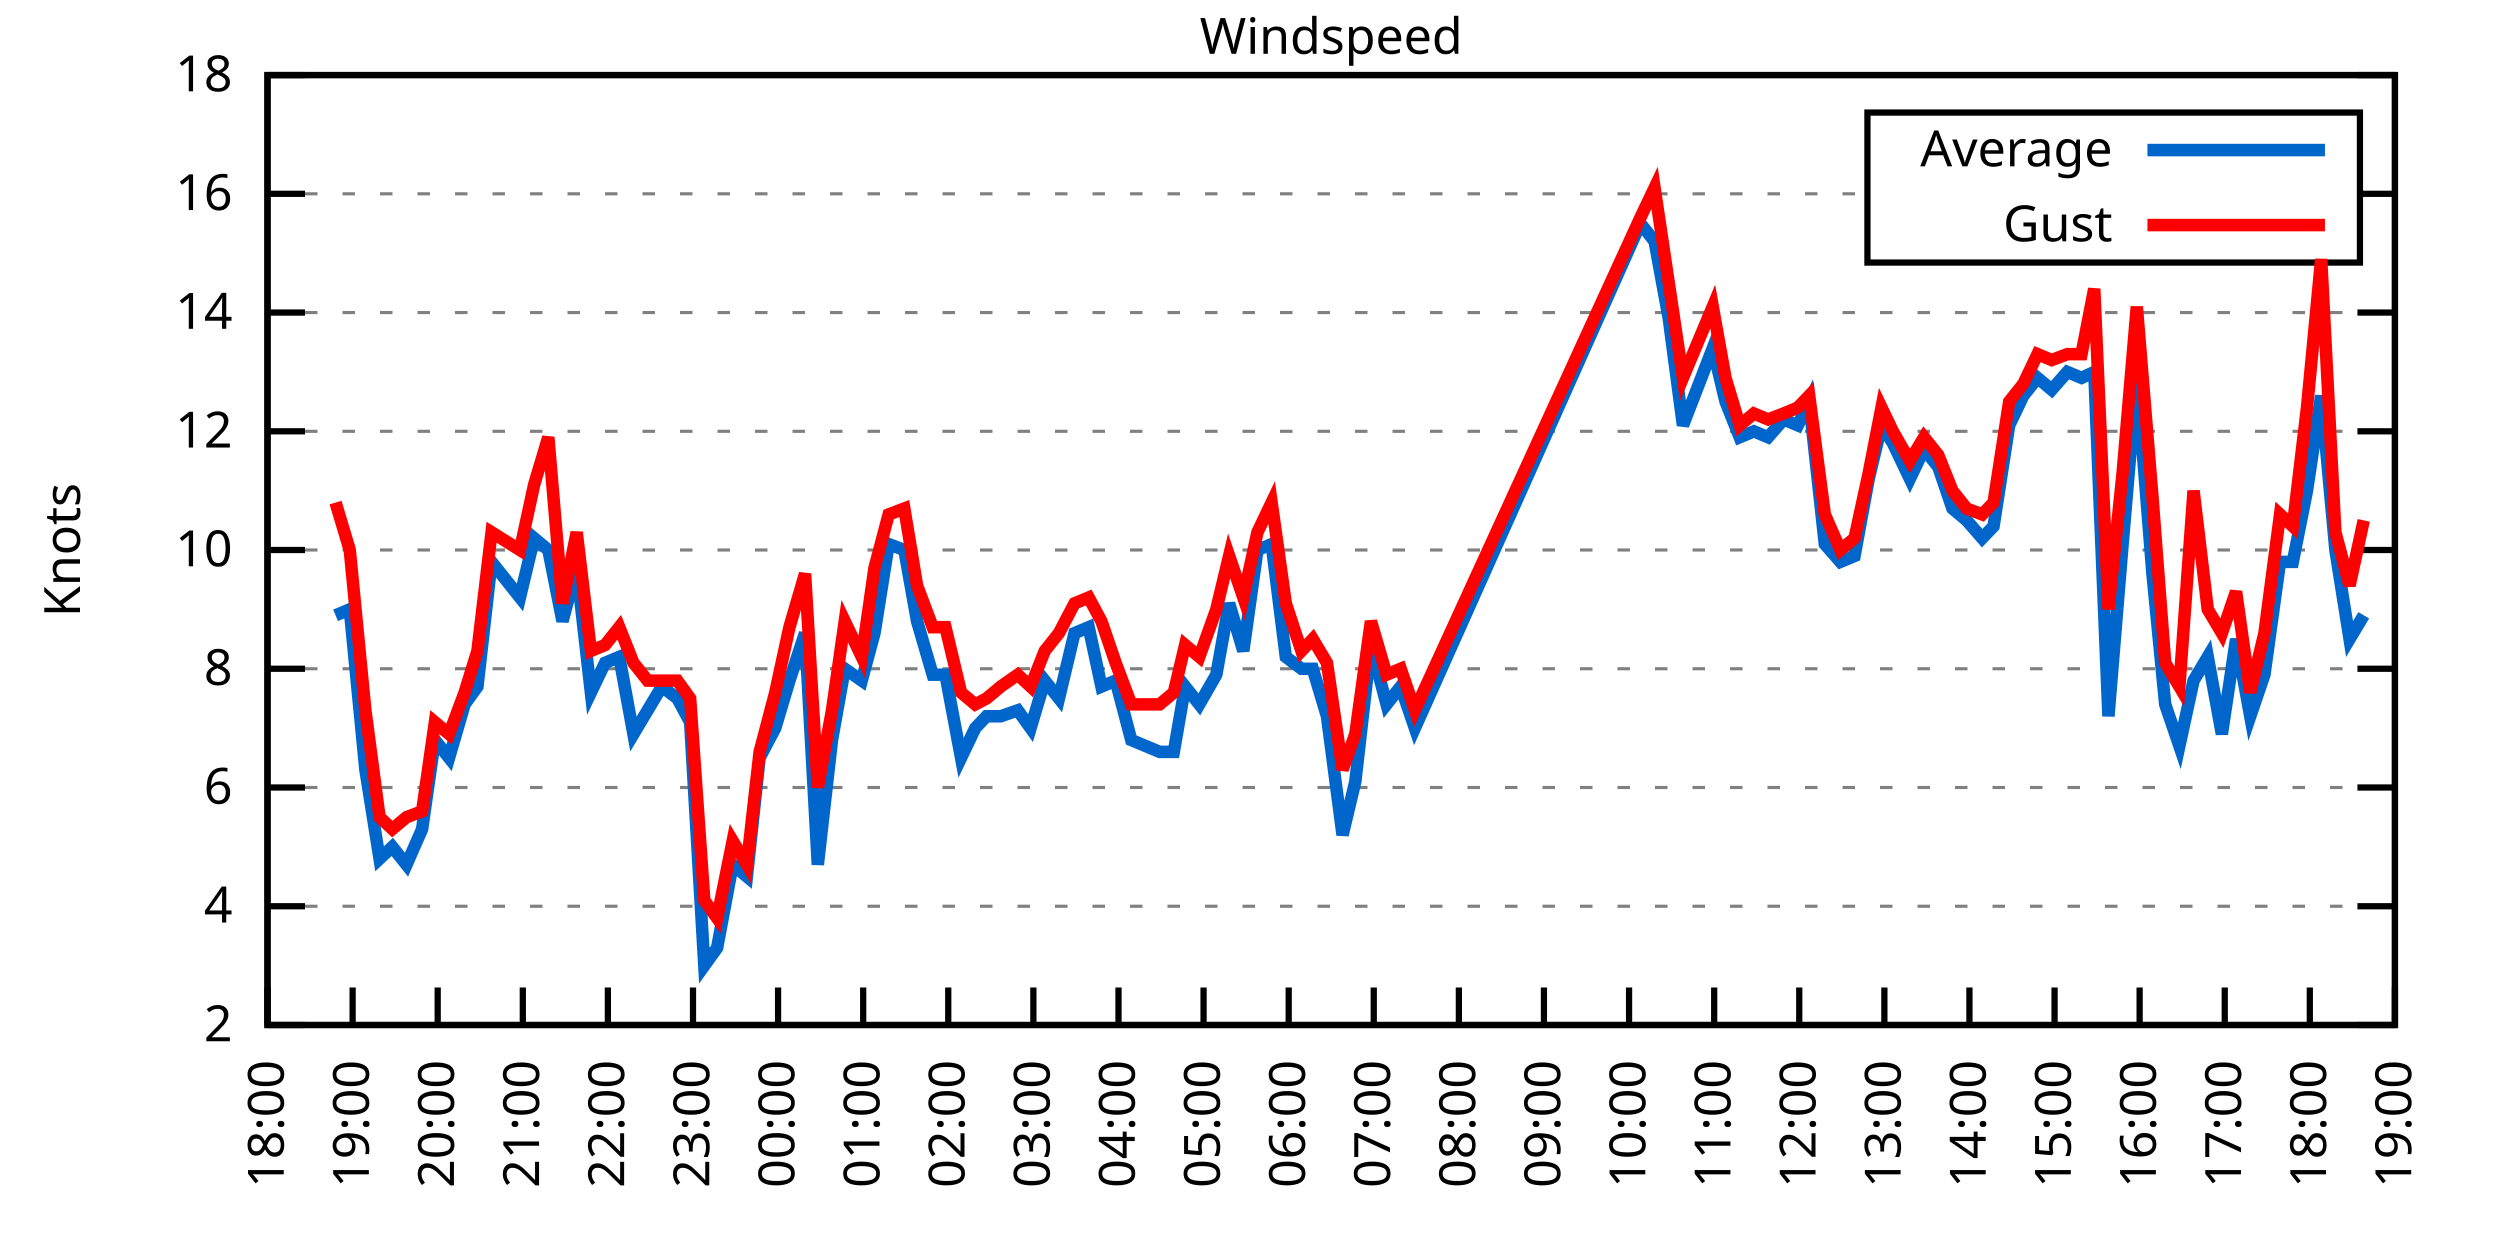
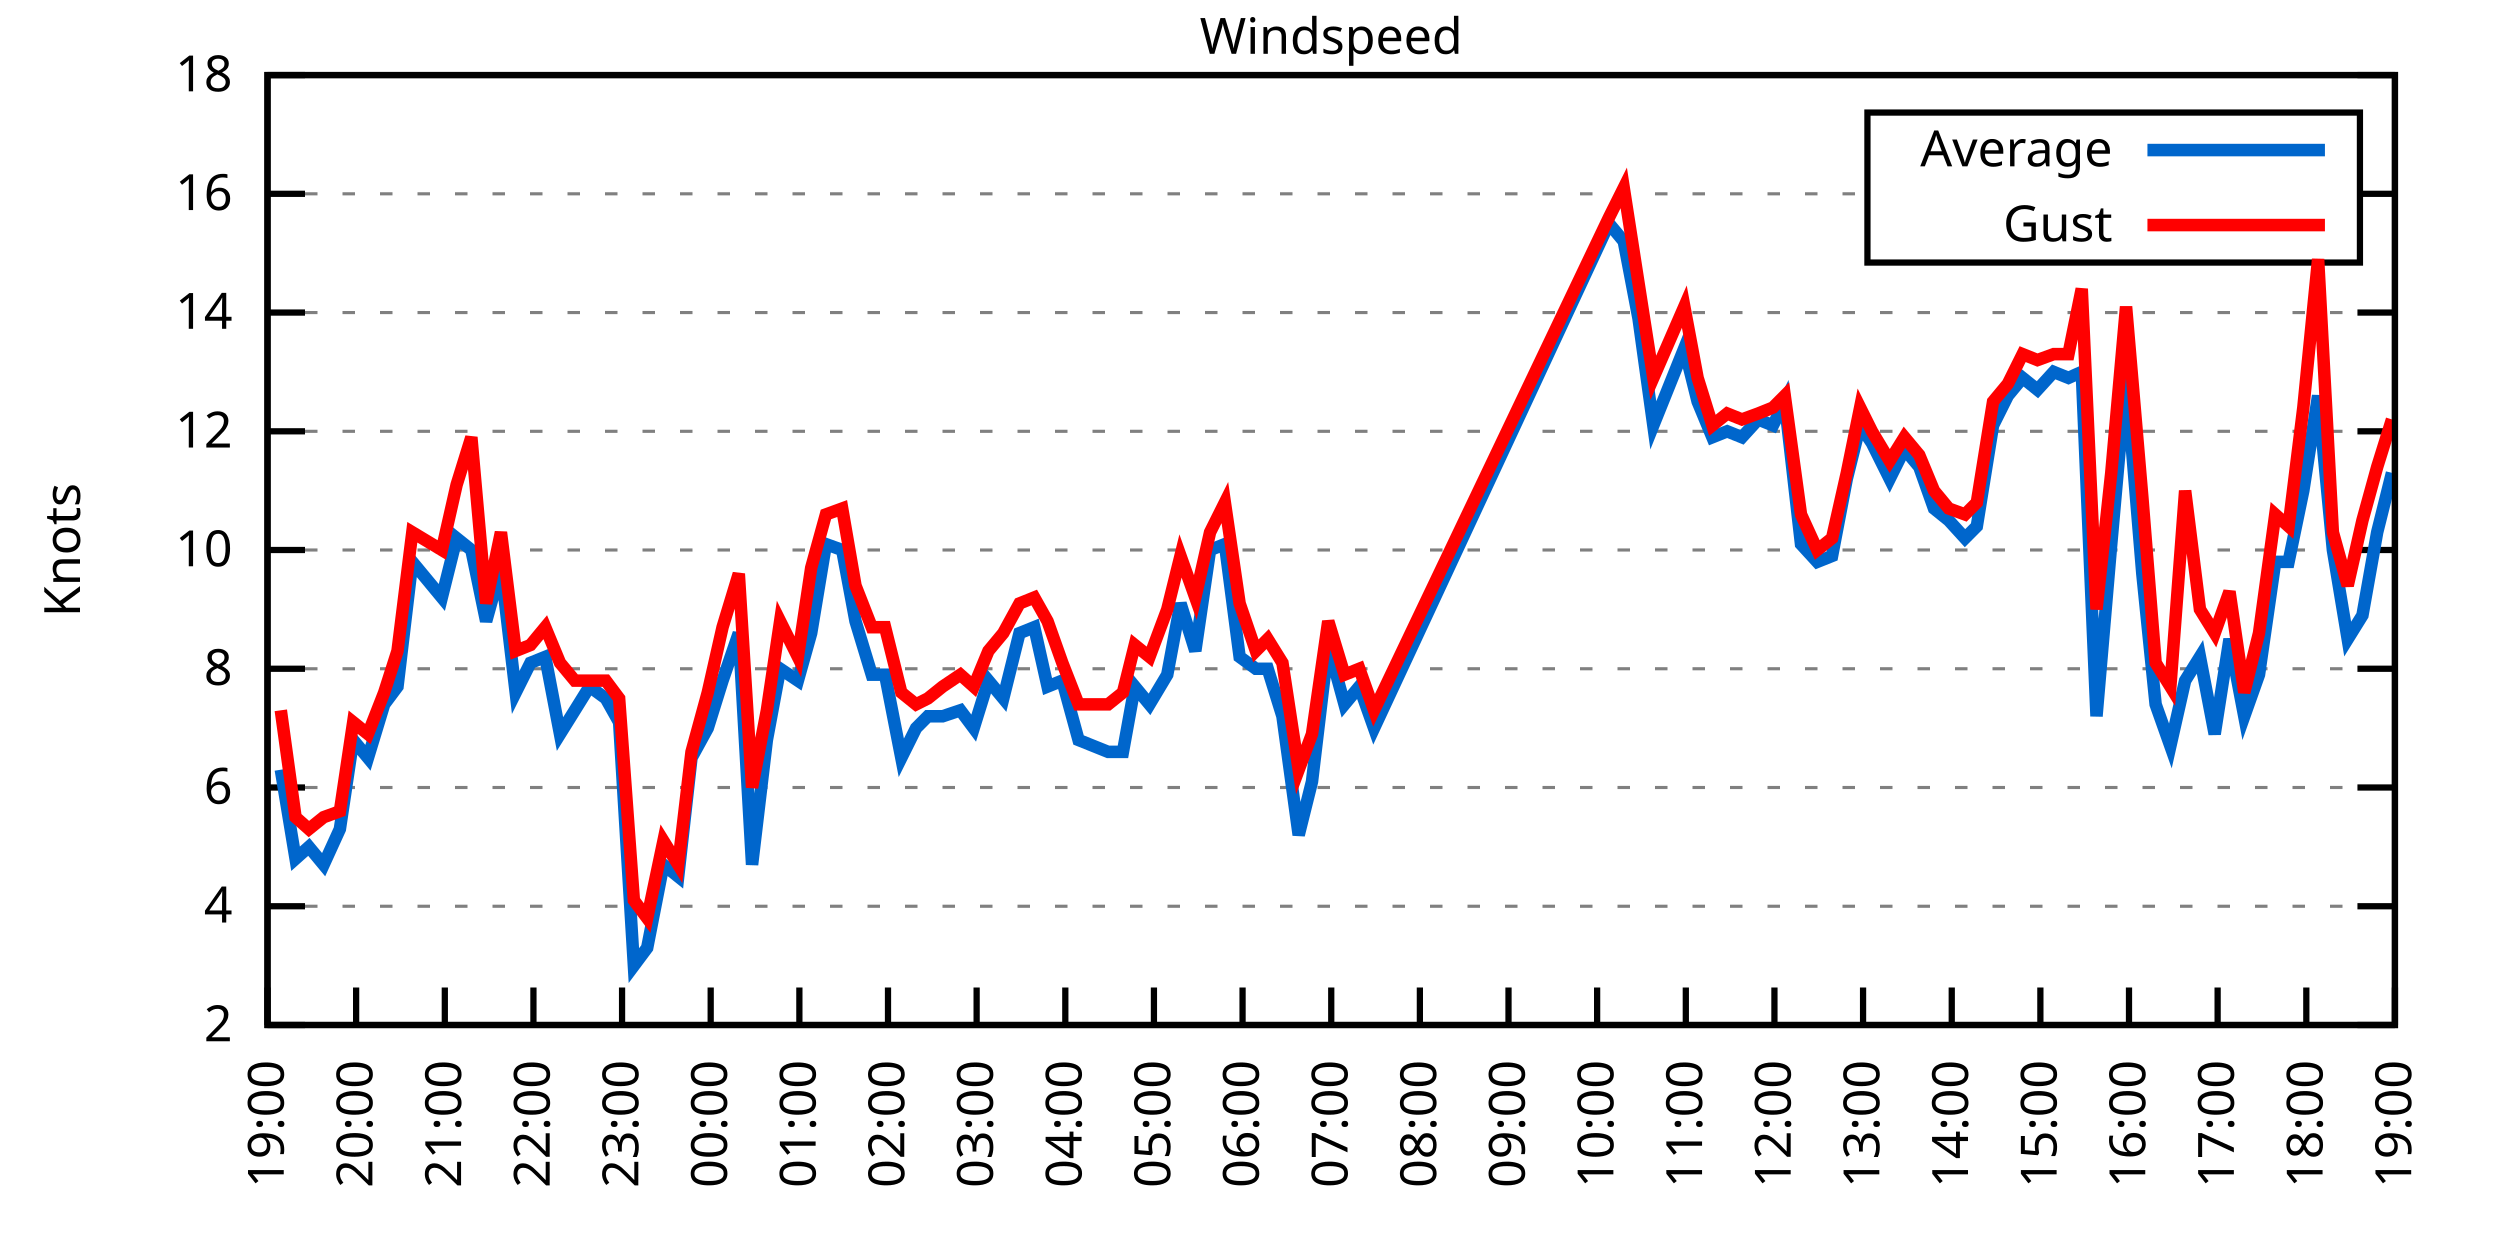
<svg xmlns="http://www.w3.org/2000/svg" xmlns:xlink="http://www.w3.org/1999/xlink" width="400" height="200" viewBox="0 0 400 200">
  <g id="gnuplot_canvas">
    <rect x="0" y="0" width="400" height="200" fill="none" />
    <defs>
      <circle id="gpDot" r="0.5" stroke-width="0.5" stroke="currentColor" />
      <path id="gpPt0" stroke-width="0.333" stroke="currentColor" d="M-1,0 h2 M0,-1 v2" />
      <path id="gpPt1" stroke-width="0.333" stroke="currentColor" d="M-1,-1 L1,1 M1,-1 L-1,1" />
      <path id="gpPt2" stroke-width="0.333" stroke="currentColor" d="M-1,0 L1,0 M0,-1 L0,1 M-1,-1 L1,1 M-1,1 L1,-1" />
      <rect id="gpPt3" stroke-width="0.333" stroke="currentColor" x="-1" y="-1" width="2" height="2" />
      <rect id="gpPt4" stroke-width="0.333" stroke="currentColor" fill="currentColor" x="-1" y="-1" width="2" height="2" />
      <circle id="gpPt5" stroke-width="0.333" stroke="currentColor" cx="0" cy="0" r="1" />
      <use xlink:href="#gpPt5" id="gpPt6" fill="currentColor" stroke="none" />
      <path id="gpPt7" stroke-width="0.333" stroke="currentColor" d="M0,-1.33 L-1.33,0.67 L1.33,0.67 z" />
      <use xlink:href="#gpPt7" id="gpPt8" fill="currentColor" stroke="none" />
      <use xlink:href="#gpPt7" id="gpPt9" stroke="currentColor" transform="rotate(180)" />
      <use xlink:href="#gpPt9" id="gpPt10" fill="currentColor" stroke="none" />
      <use xlink:href="#gpPt3" id="gpPt11" stroke="currentColor" transform="rotate(45)" />
      <use xlink:href="#gpPt11" id="gpPt12" fill="currentColor" stroke="none" />
      <path id="gpPt13" stroke-width="0.333" stroke="currentColor" d="M0,1.330 L1.265,0.411 L0.782,-1.067 L-0.782,-1.076 L-1.265,0.411 z" />
      <use xlink:href="#gpPt13" id="gpPt14" fill="currentColor" stroke="none" />
      <filter id="textbox" filterUnits="objectBoundingBox" x="0" y="0" height="1" width="1">
        <feFlood flood-color="white" flood-opacity="1" result="bgnd" />
        <feComposite in="SourceGraphic" in2="bgnd" operator="atop" />
      </filter>
      <filter id="greybox" filterUnits="objectBoundingBox" x="0" y="0" height="1" width="1">
        <feFlood flood-color="lightgrey" flood-opacity="1" result="grey" />
        <feComposite in="SourceGraphic" in2="grey" operator="atop" />
      </filter>
    </defs>
    <g fill="none" color="white" stroke="currentColor" stroke-width="1.00" stroke-linecap="butt" stroke-linejoin="miter">
</g>
    <g fill="none" color="black" stroke="currentColor" stroke-width="1.00" stroke-linecap="butt" stroke-linejoin="miter">
      <g stroke="none" shape-rendering="crispEdges">
        <polygon fill="rgb(255, 255, 255)" points="42.80,164.00 383.18,164.00 383.18,12.02 42.80,12.02 " />
      </g>
    </g>
    <g fill="none" color="black" stroke="currentColor" stroke-width="1.00" stroke-linecap="butt" stroke-linejoin="miter">
</g>
    <g fill="none" color="black" stroke="black" stroke-width="0.50" stroke-linecap="butt" stroke-linejoin="miter">
</g>
    <g fill="none" color="gray" stroke="currentColor" stroke-width="0.50" stroke-linecap="butt" stroke-linejoin="miter">
      <path stroke="gray" stroke-dasharray="2,4" class="gridline" d="M42.80,164.00 L383.19,164.00  " />
    </g>
    <g fill="none" color="gray" stroke="gray" stroke-width="1.00" stroke-linecap="butt" stroke-linejoin="miter">
</g>
    <g fill="none" color="black" stroke="currentColor" stroke-width="1.00" stroke-linecap="butt" stroke-linejoin="miter">
      <path stroke="black" d="M42.80,164.00 L48.80,164.00 M383.19,164.00 L377.19,164.00  " />
      <g transform="translate(37.20,166.60)" stroke="none" fill="black" font-family="Sans" font-size="8.00" text-anchor="end">
        <text>
          <tspan font-family="Sans"> 2</tspan>
        </text>
      </g>
    </g>
    <g fill="none" color="black" stroke="currentColor" stroke-width="1.00" stroke-linecap="butt" stroke-linejoin="miter">
</g>
    <g fill="none" color="black" stroke="black" stroke-width="0.50" stroke-linecap="butt" stroke-linejoin="miter">
</g>
    <g fill="none" color="gray" stroke="currentColor" stroke-width="0.50" stroke-linecap="butt" stroke-linejoin="miter">
      <path stroke="gray" stroke-dasharray="2,4" class="gridline" d="M42.80,145.00 L383.19,145.00  " />
    </g>
    <g fill="none" color="gray" stroke="gray" stroke-width="1.00" stroke-linecap="butt" stroke-linejoin="miter">
</g>
    <g fill="none" color="black" stroke="currentColor" stroke-width="1.00" stroke-linecap="butt" stroke-linejoin="miter">
      <path stroke="black" d="M42.80,145.00 L48.80,145.00 M383.19,145.00 L377.19,145.00  " />
      <g transform="translate(37.20,147.60)" stroke="none" fill="black" font-family="Sans" font-size="8.00" text-anchor="end">
        <text>
          <tspan font-family="Sans"> 4</tspan>
        </text>
      </g>
    </g>
    <g fill="none" color="black" stroke="currentColor" stroke-width="1.00" stroke-linecap="butt" stroke-linejoin="miter">
</g>
    <g fill="none" color="black" stroke="black" stroke-width="0.50" stroke-linecap="butt" stroke-linejoin="miter">
</g>
    <g fill="none" color="gray" stroke="currentColor" stroke-width="0.50" stroke-linecap="butt" stroke-linejoin="miter">
      <path stroke="gray" stroke-dasharray="2,4" class="gridline" d="M42.80,126.00 L383.19,126.00  " />
    </g>
    <g fill="none" color="gray" stroke="gray" stroke-width="1.00" stroke-linecap="butt" stroke-linejoin="miter">
</g>
    <g fill="none" color="black" stroke="currentColor" stroke-width="1.00" stroke-linecap="butt" stroke-linejoin="miter">
      <path stroke="black" d="M42.80,126.00 L48.80,126.00 M383.19,126.00 L377.19,126.00  " />
      <g transform="translate(37.20,128.60)" stroke="none" fill="black" font-family="Sans" font-size="8.00" text-anchor="end">
        <text>
          <tspan font-family="Sans"> 6</tspan>
        </text>
      </g>
    </g>
    <g fill="none" color="black" stroke="currentColor" stroke-width="1.00" stroke-linecap="butt" stroke-linejoin="miter">
</g>
    <g fill="none" color="black" stroke="black" stroke-width="0.50" stroke-linecap="butt" stroke-linejoin="miter">
</g>
    <g fill="none" color="gray" stroke="currentColor" stroke-width="0.50" stroke-linecap="butt" stroke-linejoin="miter">
      <path stroke="gray" stroke-dasharray="2,4" class="gridline" d="M42.80,107.00 L383.19,107.00  " />
    </g>
    <g fill="none" color="gray" stroke="gray" stroke-width="1.00" stroke-linecap="butt" stroke-linejoin="miter">
</g>
    <g fill="none" color="black" stroke="currentColor" stroke-width="1.00" stroke-linecap="butt" stroke-linejoin="miter">
      <path stroke="black" d="M42.80,107.00 L48.80,107.00 M383.19,107.00 L377.19,107.00  " />
      <g transform="translate(37.20,109.60)" stroke="none" fill="black" font-family="Sans" font-size="8.00" text-anchor="end">
        <text>
          <tspan font-family="Sans"> 8</tspan>
        </text>
      </g>
    </g>
    <g fill="none" color="black" stroke="currentColor" stroke-width="1.00" stroke-linecap="butt" stroke-linejoin="miter">
</g>
    <g fill="none" color="black" stroke="black" stroke-width="0.50" stroke-linecap="butt" stroke-linejoin="miter">
</g>
    <g fill="none" color="gray" stroke="currentColor" stroke-width="0.50" stroke-linecap="butt" stroke-linejoin="miter">
      <path stroke="gray" stroke-dasharray="2,4" class="gridline" d="M42.80,88.00 L383.19,88.00  " />
    </g>
    <g fill="none" color="gray" stroke="gray" stroke-width="1.00" stroke-linecap="butt" stroke-linejoin="miter">
</g>
    <g fill="none" color="black" stroke="currentColor" stroke-width="1.00" stroke-linecap="butt" stroke-linejoin="miter">
      <path stroke="black" d="M42.80,88.00 L48.80,88.00 M383.19,88.00 L377.19,88.00  " />
      <g transform="translate(37.20,90.60)" stroke="none" fill="black" font-family="Sans" font-size="8.00" text-anchor="end">
        <text>
          <tspan font-family="Sans"> 10</tspan>
        </text>
      </g>
    </g>
    <g fill="none" color="black" stroke="currentColor" stroke-width="1.00" stroke-linecap="butt" stroke-linejoin="miter">
</g>
    <g fill="none" color="black" stroke="black" stroke-width="0.50" stroke-linecap="butt" stroke-linejoin="miter">
</g>
    <g fill="none" color="gray" stroke="currentColor" stroke-width="0.50" stroke-linecap="butt" stroke-linejoin="miter">
      <path stroke="gray" stroke-dasharray="2,4" class="gridline" d="M42.80,69.01 L383.19,69.01  " />
    </g>
    <g fill="none" color="gray" stroke="gray" stroke-width="1.00" stroke-linecap="butt" stroke-linejoin="miter">
</g>
    <g fill="none" color="black" stroke="currentColor" stroke-width="1.00" stroke-linecap="butt" stroke-linejoin="miter">
      <path stroke="black" d="M42.80,69.01 L48.80,69.01 M383.19,69.01 L377.19,69.01  " />
      <g transform="translate(37.20,71.61)" stroke="none" fill="black" font-family="Sans" font-size="8.00" text-anchor="end">
        <text>
          <tspan font-family="Sans"> 12</tspan>
        </text>
      </g>
    </g>
    <g fill="none" color="black" stroke="currentColor" stroke-width="1.00" stroke-linecap="butt" stroke-linejoin="miter">
</g>
    <g fill="none" color="black" stroke="black" stroke-width="0.50" stroke-linecap="butt" stroke-linejoin="miter">
</g>
    <g fill="none" color="gray" stroke="currentColor" stroke-width="0.50" stroke-linecap="butt" stroke-linejoin="miter">
      <path stroke="gray" stroke-dasharray="2,4" class="gridline" d="M42.80,50.01 L383.19,50.01  " />
    </g>
    <g fill="none" color="gray" stroke="gray" stroke-width="1.00" stroke-linecap="butt" stroke-linejoin="miter">
</g>
    <g fill="none" color="black" stroke="currentColor" stroke-width="1.00" stroke-linecap="butt" stroke-linejoin="miter">
      <path stroke="black" d="M42.80,50.01 L48.80,50.01 M383.19,50.01 L377.19,50.01  " />
      <g transform="translate(37.20,52.61)" stroke="none" fill="black" font-family="Sans" font-size="8.00" text-anchor="end">
        <text>
          <tspan font-family="Sans"> 14</tspan>
        </text>
      </g>
    </g>
    <g fill="none" color="black" stroke="currentColor" stroke-width="1.00" stroke-linecap="butt" stroke-linejoin="miter">
</g>
    <g fill="none" color="black" stroke="black" stroke-width="0.50" stroke-linecap="butt" stroke-linejoin="miter">
</g>
    <g fill="none" color="gray" stroke="currentColor" stroke-width="0.50" stroke-linecap="butt" stroke-linejoin="miter">
      <path stroke="gray" stroke-dasharray="2,4" class="gridline" d="M42.80,31.01 L298.79,31.01 M377.59,31.01 L383.19,31.01  " />
    </g>
    <g fill="none" color="gray" stroke="gray" stroke-width="1.00" stroke-linecap="butt" stroke-linejoin="miter">
</g>
    <g fill="none" color="black" stroke="currentColor" stroke-width="1.00" stroke-linecap="butt" stroke-linejoin="miter">
      <path stroke="black" d="M42.80,31.01 L48.80,31.01 M383.19,31.01 L377.19,31.01  " />
      <g transform="translate(37.20,33.61)" stroke="none" fill="black" font-family="Sans" font-size="8.00" text-anchor="end">
        <text>
          <tspan font-family="Sans"> 16</tspan>
        </text>
      </g>
    </g>
    <g fill="none" color="black" stroke="currentColor" stroke-width="1.00" stroke-linecap="butt" stroke-linejoin="miter">
</g>
    <g fill="none" color="black" stroke="black" stroke-width="0.50" stroke-linecap="butt" stroke-linejoin="miter">
</g>
    <g fill="none" color="gray" stroke="currentColor" stroke-width="0.50" stroke-linecap="butt" stroke-linejoin="miter">
      <path stroke="gray" stroke-dasharray="2,4" class="gridline" d="M42.80,12.01 L383.19,12.01  " />
    </g>
    <g fill="none" color="gray" stroke="gray" stroke-width="1.00" stroke-linecap="butt" stroke-linejoin="miter">
</g>
    <g fill="none" color="black" stroke="currentColor" stroke-width="1.00" stroke-linecap="butt" stroke-linejoin="miter">
      <path stroke="black" d="M42.80,12.01 L48.80,12.01 M383.19,12.01 L377.19,12.01  " />
      <g transform="translate(37.20,14.61)" stroke="none" fill="black" font-family="Sans" font-size="8.00" text-anchor="end">
        <text>
          <tspan font-family="Sans"> 18</tspan>
        </text>
      </g>
    </g>
    <g fill="none" color="black" stroke="currentColor" stroke-width="1.00" stroke-linecap="butt" stroke-linejoin="miter">
      <path stroke="black" d="M42.80,164.00 L42.80,158.00  " />
      <g transform="translate(45.40,169.60) rotate(270.00)" stroke="none" fill="black" font-family="Sans" font-size="8.00" text-anchor="end">
        <text>
-           <tspan font-family="Sans">18:00</tspan>
-         </text>
-       </g>
-     </g>
-     <g fill="none" color="black" stroke="currentColor" stroke-width="1.00" stroke-linecap="butt" stroke-linejoin="miter">
-       <path stroke="black" d="M56.42,164.00 L56.42,158.00  " />
-       <g transform="translate(59.02,169.60) rotate(270.00)" stroke="none" fill="black" font-family="Sans" font-size="8.00" text-anchor="end">
-         <text>
          <tspan font-family="Sans">19:00</tspan>
        </text>
      </g>
    </g>
    <g fill="none" color="black" stroke="currentColor" stroke-width="1.00" stroke-linecap="butt" stroke-linejoin="miter">
-       <path stroke="black" d="M70.03,164.00 L70.03,158.00  " />
-       <g transform="translate(72.63,169.60) rotate(270.00)" stroke="none" fill="black" font-family="Sans" font-size="8.00" text-anchor="end">
+       <path stroke="black" d="M56.98,164.00 L56.98,158.00  " />
+       <g transform="translate(59.58,169.60) rotate(270.00)" stroke="none" fill="black" font-family="Sans" font-size="8.00" text-anchor="end">
        <text>
          <tspan font-family="Sans">20:00</tspan>
        </text>
      </g>
    </g>
    <g fill="none" color="black" stroke="currentColor" stroke-width="1.00" stroke-linecap="butt" stroke-linejoin="miter">
-       <path stroke="black" d="M83.65,164.00 L83.65,158.00  " />
-       <g transform="translate(86.25,169.60) rotate(270.00)" stroke="none" fill="black" font-family="Sans" font-size="8.00" text-anchor="end">
+       <path stroke="black" d="M71.17,164.00 L71.17,158.00  " />
+       <g transform="translate(73.77,169.60) rotate(270.00)" stroke="none" fill="black" font-family="Sans" font-size="8.00" text-anchor="end">
        <text>
          <tspan font-family="Sans">21:00</tspan>
        </text>
      </g>
    </g>
    <g fill="none" color="black" stroke="currentColor" stroke-width="1.00" stroke-linecap="butt" stroke-linejoin="miter">
-       <path stroke="black" d="M97.26,164.00 L97.26,158.00  " />
-       <g transform="translate(99.86,169.60) rotate(270.00)" stroke="none" fill="black" font-family="Sans" font-size="8.00" text-anchor="end">
+       <path stroke="black" d="M85.35,164.00 L85.35,158.00  " />
+       <g transform="translate(87.95,169.60) rotate(270.00)" stroke="none" fill="black" font-family="Sans" font-size="8.00" text-anchor="end">
        <text>
          <tspan font-family="Sans">22:00</tspan>
        </text>
      </g>
    </g>
    <g fill="none" color="black" stroke="currentColor" stroke-width="1.00" stroke-linecap="butt" stroke-linejoin="miter">
-       <path stroke="black" d="M110.88,164.00 L110.88,158.00  " />
-       <g transform="translate(113.48,169.60) rotate(270.00)" stroke="none" fill="black" font-family="Sans" font-size="8.00" text-anchor="end">
+       <path stroke="black" d="M99.53,164.00 L99.53,158.00  " />
+       <g transform="translate(102.13,169.60) rotate(270.00)" stroke="none" fill="black" font-family="Sans" font-size="8.00" text-anchor="end">
        <text>
          <tspan font-family="Sans">23:00</tspan>
        </text>
      </g>
    </g>
    <g fill="none" color="black" stroke="currentColor" stroke-width="1.00" stroke-linecap="butt" stroke-linejoin="miter">
-       <path stroke="black" d="M124.49,164.00 L124.49,158.00  " />
-       <g transform="translate(127.09,169.60) rotate(270.00)" stroke="none" fill="black" font-family="Sans" font-size="8.00" text-anchor="end">
+       <path stroke="black" d="M113.71,164.00 L113.71,158.00  " />
+       <g transform="translate(116.31,169.60) rotate(270.00)" stroke="none" fill="black" font-family="Sans" font-size="8.00" text-anchor="end">
        <text>
          <tspan font-family="Sans">00:00</tspan>
        </text>
      </g>
    </g>
    <g fill="none" color="black" stroke="currentColor" stroke-width="1.00" stroke-linecap="butt" stroke-linejoin="miter">
-       <path stroke="black" d="M138.11,164.00 L138.11,158.00  " />
-       <g transform="translate(140.71,169.60) rotate(270.00)" stroke="none" fill="black" font-family="Sans" font-size="8.00" text-anchor="end">
+       <path stroke="black" d="M127.90,164.00 L127.90,158.00  " />
+       <g transform="translate(130.50,169.60) rotate(270.00)" stroke="none" fill="black" font-family="Sans" font-size="8.00" text-anchor="end">
        <text>
          <tspan font-family="Sans">01:00</tspan>
        </text>
      </g>
    </g>
    <g fill="none" color="black" stroke="currentColor" stroke-width="1.00" stroke-linecap="butt" stroke-linejoin="miter">
-       <path stroke="black" d="M151.72,164.00 L151.72,158.00  " />
-       <g transform="translate(154.32,169.60) rotate(270.00)" stroke="none" fill="black" font-family="Sans" font-size="8.00" text-anchor="end">
+       <path stroke="black" d="M142.08,164.00 L142.08,158.00  " />
+       <g transform="translate(144.68,169.60) rotate(270.00)" stroke="none" fill="black" font-family="Sans" font-size="8.00" text-anchor="end">
        <text>
          <tspan font-family="Sans">02:00</tspan>
        </text>
      </g>
    </g>
    <g fill="none" color="black" stroke="currentColor" stroke-width="1.00" stroke-linecap="butt" stroke-linejoin="miter">
-       <path stroke="black" d="M165.34,164.00 L165.34,158.00  " />
-       <g transform="translate(167.94,169.60) rotate(270.00)" stroke="none" fill="black" font-family="Sans" font-size="8.00" text-anchor="end">
+       <path stroke="black" d="M156.26,164.00 L156.26,158.00  " />
+       <g transform="translate(158.86,169.60) rotate(270.00)" stroke="none" fill="black" font-family="Sans" font-size="8.00" text-anchor="end">
        <text>
          <tspan font-family="Sans">03:00</tspan>
        </text>
      </g>
    </g>
    <g fill="none" color="black" stroke="currentColor" stroke-width="1.00" stroke-linecap="butt" stroke-linejoin="miter">
-       <path stroke="black" d="M178.96,164.00 L178.96,158.00  " />
-       <g transform="translate(181.56,169.60) rotate(270.00)" stroke="none" fill="black" font-family="Sans" font-size="8.00" text-anchor="end">
+       <path stroke="black" d="M170.45,164.00 L170.45,158.00  " />
+       <g transform="translate(173.05,169.60) rotate(270.00)" stroke="none" fill="black" font-family="Sans" font-size="8.00" text-anchor="end">
        <text>
          <tspan font-family="Sans">04:00</tspan>
        </text>
      </g>
    </g>
    <g fill="none" color="black" stroke="currentColor" stroke-width="1.00" stroke-linecap="butt" stroke-linejoin="miter">
-       <path stroke="black" d="M192.57,164.00 L192.57,158.00  " />
-       <g transform="translate(195.17,169.60) rotate(270.00)" stroke="none" fill="black" font-family="Sans" font-size="8.00" text-anchor="end">
+       <path stroke="black" d="M184.63,164.00 L184.63,158.00  " />
+       <g transform="translate(187.23,169.60) rotate(270.00)" stroke="none" fill="black" font-family="Sans" font-size="8.00" text-anchor="end">
        <text>
          <tspan font-family="Sans">05:00</tspan>
        </text>
      </g>
    </g>
    <g fill="none" color="black" stroke="currentColor" stroke-width="1.00" stroke-linecap="butt" stroke-linejoin="miter">
-       <path stroke="black" d="M206.19,164.00 L206.19,158.00  " />
-       <g transform="translate(208.79,169.60) rotate(270.00)" stroke="none" fill="black" font-family="Sans" font-size="8.00" text-anchor="end">
+       <path stroke="black" d="M198.81,164.00 L198.81,158.00  " />
+       <g transform="translate(201.41,169.60) rotate(270.00)" stroke="none" fill="black" font-family="Sans" font-size="8.00" text-anchor="end">
        <text>
          <tspan font-family="Sans">06:00</tspan>
        </text>
      </g>
    </g>
    <g fill="none" color="black" stroke="currentColor" stroke-width="1.00" stroke-linecap="butt" stroke-linejoin="miter">
-       <path stroke="black" d="M219.80,164.00 L219.80,158.00  " />
-       <g transform="translate(222.40,169.60) rotate(270.00)" stroke="none" fill="black" font-family="Sans" font-size="8.00" text-anchor="end">
+       <path stroke="black" d="M213.00,164.00 L213.00,158.00  " />
+       <g transform="translate(215.60,169.60) rotate(270.00)" stroke="none" fill="black" font-family="Sans" font-size="8.00" text-anchor="end">
        <text>
          <tspan font-family="Sans">07:00</tspan>
        </text>
      </g>
    </g>
    <g fill="none" color="black" stroke="currentColor" stroke-width="1.00" stroke-linecap="butt" stroke-linejoin="miter">
-       <path stroke="black" d="M233.42,164.00 L233.42,158.00  " />
-       <g transform="translate(236.02,169.60) rotate(270.00)" stroke="none" fill="black" font-family="Sans" font-size="8.00" text-anchor="end">
+       <path stroke="black" d="M227.18,164.00 L227.18,158.00  " />
+       <g transform="translate(229.78,169.60) rotate(270.00)" stroke="none" fill="black" font-family="Sans" font-size="8.00" text-anchor="end">
        <text>
          <tspan font-family="Sans">08:00</tspan>
        </text>
      </g>
    </g>
    <g fill="none" color="black" stroke="currentColor" stroke-width="1.00" stroke-linecap="butt" stroke-linejoin="miter">
-       <path stroke="black" d="M247.03,164.00 L247.03,158.00  " />
-       <g transform="translate(249.63,169.60) rotate(270.00)" stroke="none" fill="black" font-family="Sans" font-size="8.00" text-anchor="end">
+       <path stroke="black" d="M241.36,164.00 L241.36,158.00  " />
+       <g transform="translate(243.96,169.60) rotate(270.00)" stroke="none" fill="black" font-family="Sans" font-size="8.00" text-anchor="end">
        <text>
          <tspan font-family="Sans">09:00</tspan>
        </text>
      </g>
    </g>
    <g fill="none" color="black" stroke="currentColor" stroke-width="1.00" stroke-linecap="butt" stroke-linejoin="miter">
-       <path stroke="black" d="M260.65,164.00 L260.65,158.00  " />
-       <g transform="translate(263.25,169.60) rotate(270.00)" stroke="none" fill="black" font-family="Sans" font-size="8.00" text-anchor="end">
+       <path stroke="black" d="M255.54,164.00 L255.54,158.00  " />
+       <g transform="translate(258.14,169.60) rotate(270.00)" stroke="none" fill="black" font-family="Sans" font-size="8.00" text-anchor="end">
        <text>
          <tspan font-family="Sans">10:00</tspan>
        </text>
      </g>
    </g>
    <g fill="none" color="black" stroke="currentColor" stroke-width="1.00" stroke-linecap="butt" stroke-linejoin="miter">
-       <path stroke="black" d="M274.27,164.00 L274.27,158.00  " />
-       <g transform="translate(276.87,169.60) rotate(270.00)" stroke="none" fill="black" font-family="Sans" font-size="8.00" text-anchor="end">
+       <path stroke="black" d="M269.73,164.00 L269.73,158.00  " />
+       <g transform="translate(272.33,169.60) rotate(270.00)" stroke="none" fill="black" font-family="Sans" font-size="8.00" text-anchor="end">
        <text>
          <tspan font-family="Sans">11:00</tspan>
        </text>
      </g>
    </g>
    <g fill="none" color="black" stroke="currentColor" stroke-width="1.00" stroke-linecap="butt" stroke-linejoin="miter">
-       <path stroke="black" d="M287.88,164.00 L287.88,158.00  " />
-       <g transform="translate(290.48,169.60) rotate(270.00)" stroke="none" fill="black" font-family="Sans" font-size="8.00" text-anchor="end">
+       <path stroke="black" d="M283.91,164.00 L283.91,158.00  " />
+       <g transform="translate(286.51,169.60) rotate(270.00)" stroke="none" fill="black" font-family="Sans" font-size="8.00" text-anchor="end">
        <text>
          <tspan font-family="Sans">12:00</tspan>
        </text>
      </g>
    </g>
    <g fill="none" color="black" stroke="currentColor" stroke-width="1.00" stroke-linecap="butt" stroke-linejoin="miter">
-       <path stroke="black" d="M301.50,164.00 L301.50,158.00  " />
-       <g transform="translate(304.10,169.60) rotate(270.00)" stroke="none" fill="black" font-family="Sans" font-size="8.00" text-anchor="end">
+       <path stroke="black" d="M298.09,164.00 L298.09,158.00  " />
+       <g transform="translate(300.69,169.60) rotate(270.00)" stroke="none" fill="black" font-family="Sans" font-size="8.00" text-anchor="end">
        <text>
          <tspan font-family="Sans">13:00</tspan>
        </text>
      </g>
    </g>
    <g fill="none" color="black" stroke="currentColor" stroke-width="1.00" stroke-linecap="butt" stroke-linejoin="miter">
-       <path stroke="black" d="M315.11,164.00 L315.11,158.00  " />
-       <g transform="translate(317.71,169.60) rotate(270.00)" stroke="none" fill="black" font-family="Sans" font-size="8.00" text-anchor="end">
+       <path stroke="black" d="M312.28,164.00 L312.28,158.00  " />
+       <g transform="translate(314.88,169.60) rotate(270.00)" stroke="none" fill="black" font-family="Sans" font-size="8.00" text-anchor="end">
        <text>
          <tspan font-family="Sans">14:00</tspan>
        </text>
      </g>
    </g>
    <g fill="none" color="black" stroke="currentColor" stroke-width="1.00" stroke-linecap="butt" stroke-linejoin="miter">
-       <path stroke="black" d="M328.73,164.00 L328.73,158.00  " />
-       <g transform="translate(331.33,169.60) rotate(270.00)" stroke="none" fill="black" font-family="Sans" font-size="8.00" text-anchor="end">
+       <path stroke="black" d="M326.46,164.00 L326.46,158.00  " />
+       <g transform="translate(329.06,169.60) rotate(270.00)" stroke="none" fill="black" font-family="Sans" font-size="8.00" text-anchor="end">
        <text>
          <tspan font-family="Sans">15:00</tspan>
        </text>
      </g>
    </g>
    <g fill="none" color="black" stroke="currentColor" stroke-width="1.00" stroke-linecap="butt" stroke-linejoin="miter">
-       <path stroke="black" d="M342.34,164.00 L342.34,158.00  " />
-       <g transform="translate(344.94,169.60) rotate(270.00)" stroke="none" fill="black" font-family="Sans" font-size="8.00" text-anchor="end">
+       <path stroke="black" d="M340.64,164.00 L340.64,158.00  " />
+       <g transform="translate(343.24,169.60) rotate(270.00)" stroke="none" fill="black" font-family="Sans" font-size="8.00" text-anchor="end">
        <text>
          <tspan font-family="Sans">16:00</tspan>
        </text>
      </g>
    </g>
    <g fill="none" color="black" stroke="currentColor" stroke-width="1.00" stroke-linecap="butt" stroke-linejoin="miter">
-       <path stroke="black" d="M355.96,164.00 L355.96,158.00  " />
-       <g transform="translate(358.56,169.60) rotate(270.00)" stroke="none" fill="black" font-family="Sans" font-size="8.00" text-anchor="end">
+       <path stroke="black" d="M354.82,164.00 L354.82,158.00  " />
+       <g transform="translate(357.42,169.60) rotate(270.00)" stroke="none" fill="black" font-family="Sans" font-size="8.00" text-anchor="end">
        <text>
          <tspan font-family="Sans">17:00</tspan>
        </text>
      </g>
    </g>
    <g fill="none" color="black" stroke="currentColor" stroke-width="1.00" stroke-linecap="butt" stroke-linejoin="miter">
-       <path stroke="black" d="M369.57,164.00 L369.57,158.00  " />
-       <g transform="translate(372.17,169.60) rotate(270.00)" stroke="none" fill="black" font-family="Sans" font-size="8.00" text-anchor="end">
+       <path stroke="black" d="M369.01,164.00 L369.01,158.00  " />
+       <g transform="translate(371.61,169.60) rotate(270.00)" stroke="none" fill="black" font-family="Sans" font-size="8.00" text-anchor="end">
        <text>
          <tspan font-family="Sans">18:00</tspan>
        </text>
      </g>
    </g>
    <g fill="none" color="black" stroke="currentColor" stroke-width="1.00" stroke-linecap="butt" stroke-linejoin="miter">
      <path stroke="black" d="M383.19,164.00 L383.19,158.00  " />
      <g transform="translate(385.79,169.60) rotate(270.00)" stroke="none" fill="black" font-family="Sans" font-size="8.00" text-anchor="end">
        <text>
          <tspan font-family="Sans">19:00</tspan>
        </text>
      </g>
    </g>
    <g fill="none" color="black" stroke="currentColor" stroke-width="1.00" stroke-linecap="butt" stroke-linejoin="miter">
</g>
    <g fill="none" color="black" stroke="currentColor" stroke-width="1.00" stroke-linecap="butt" stroke-linejoin="miter">
      <path stroke="black" d="M42.80,12.01 L42.80,164.00 L383.19,164.00 L383.19,12.01 L42.80,12.01 Z  " />
    </g>
    <g fill="none" color="black" stroke="currentColor" stroke-width="1.00" stroke-linecap="butt" stroke-linejoin="miter">
</g>
    <g fill="none" color="black" stroke="currentColor" stroke-width="1.00" stroke-linecap="butt" stroke-linejoin="miter">
      <path stroke="black" d="M298.79,42.01 L298.79,18.01 L377.59,18.01 L377.59,42.01 L298.79,42.01 Z  " />
    </g>
    <g id="Windspeed_plot_1">
      <g fill="none" color="white" stroke="black" stroke-width="2.00" stroke-linecap="butt" stroke-linejoin="miter">
</g>
      <g fill="none" color="black" stroke="currentColor" stroke-width="2.00" stroke-linecap="butt" stroke-linejoin="miter">
        <g transform="translate(337.99,26.61)" stroke="none" fill="black" font-family="Sans" font-size="8.00" text-anchor="end">
          <text>
            <tspan font-family="Sans">Average</tspan>
          </text>
        </g>
      </g>
      <g fill="none" color="black" stroke="currentColor" stroke-width="2.00" stroke-linecap="butt" stroke-linejoin="miter">
-         <path stroke="rgb(  0, 102, 204)" d="M343.59,24.01 L371.99,24.01 M53.69,98.45 L55.96,97.50 L58.46,123.15 L60.73,137.40 L62.77,135.50 L65.04,138.35   L67.54,132.65 L69.58,118.40 L71.85,121.25 L74.34,112.70 L76.39,109.85 L78.65,89.90 L83.19,95.60 L85.46,86.11   L87.73,88.00 L90.00,99.40 L92.27,90.85 L94.54,110.80 L96.81,106.05 L99.08,105.10 L101.35,117.45 L103.62,113.65   L105.89,109.85 L108.38,111.75 L110.42,115.55 L112.69,154.50 L114.74,151.65 L117.23,138.35 L119.50,140.25 L121.54,121.25   L124.04,116.50 L126.31,108.90 L128.81,101.30 L130.85,138.35 L133.12,118.40 L135.16,107.00 L137.88,108.90 L139.92,101.30   L142.19,87.06 L144.69,88.00 L146.73,99.40 L149.23,107.95 L151.27,107.95 L153.77,121.25 L156.04,116.50 L157.85,114.60   L160.12,114.60 L162.84,113.65 L164.89,116.50 L167.16,108.90 L169.43,111.75 L171.92,101.30 L174.19,100.35 L176.23,109.85   L178.50,108.90 L181.00,118.40 L185.54,120.30 L187.81,120.30 L189.62,109.85 L191.89,112.70 L194.61,107.95 L196.66,96.55   L198.93,104.15 L201.19,88.00 L203.46,87.06 L205.73,105.10 L208.23,107.00 L210.04,107.00 L212.31,114.60 L214.81,133.60   L216.85,125.05 L219.35,103.20 L221.85,112.70 L224.11,109.85 L226.38,116.50 L262.47,35.76 L264.73,38.61 L267.00,50.96   L269.27,68.06 L274.04,55.71 L276.08,64.26 L278.35,69.96 L280.62,69.01 L282.89,69.96 L285.38,67.11 L287.65,68.06   L289.47,64.26 L291.97,87.06 L294.46,89.90 L296.73,88.95 L299.00,76.61 L301.04,68.06 L302.86,70.91 L305.58,76.61   L307.85,71.86 L310.12,74.71 L312.39,81.36 L314.66,83.26 L317.15,86.11 L318.97,84.21 L321.47,68.06 L323.74,63.31   L326.00,60.46 L328.27,62.36 L330.77,59.51 L333.04,60.46 L335.08,59.51 L337.35,114.60 L339.62,87.06 L341.89,60.46   L344.39,91.80 L346.43,112.70 L348.70,119.35 L350.97,108.90 L353.24,105.10 L355.50,117.45 L357.77,102.25 L360.04,114.60   L362.31,107.95 L364.81,89.90 L366.85,89.90 L369.12,78.51 L371.39,63.31 L373.66,88.00 L375.93,102.25 L378.20,98.45    " />
+         <path stroke="rgb(  0, 102, 204)" d="M343.59,24.01 L371.99,24.01 M44.93,123.15 L47.29,137.40 L49.42,135.50 L51.78,138.35 L54.38,132.65 L56.51,118.40   L58.87,121.25 L61.47,112.70 L63.60,109.85 L65.97,89.90 L70.69,95.60 L73.06,86.11 L75.42,88.00 L77.78,99.40   L80.15,90.85 L82.51,110.80 L84.88,106.05 L87.24,105.10 L89.60,117.45 L91.97,113.65 L94.33,109.85 L96.93,111.75   L99.06,115.55 L101.42,154.50 L103.55,151.65 L106.15,138.35 L108.51,140.25 L110.64,121.25 L113.24,116.50 L115.61,108.90   L118.21,101.30 L120.33,138.35 L122.70,118.40 L124.82,107.00 L127.66,108.90 L129.79,101.30 L132.15,87.06 L134.75,88.00   L136.88,99.40 L139.48,107.95 L141.61,107.95 L144.21,121.25 L146.57,116.50 L148.46,114.60 L150.83,114.60 L153.66,113.65   L155.79,116.50 L158.15,108.90 L160.52,111.75 L163.12,101.30 L165.48,100.35 L167.61,109.85 L169.97,108.90 L172.57,118.40   L177.30,120.30 L179.67,120.30 L181.56,109.85 L183.92,112.70 L186.76,107.95 L188.88,96.55 L191.25,104.15 L193.61,88.00   L195.98,87.06 L198.34,105.10 L200.94,107.00 L202.83,107.00 L205.19,114.60 L207.79,133.60 L209.92,125.05 L212.52,103.20   L215.12,112.70 L217.49,109.85 L219.85,116.50 L257.43,35.76 L259.80,38.61 L262.16,50.96 L264.53,68.06 L269.49,55.71   L271.62,64.26 L273.98,69.96 L276.35,69.01 L278.71,69.96 L281.31,67.11 L283.67,68.06 L285.56,64.26 L288.16,87.06   L290.76,89.90 L293.13,88.95 L295.49,76.61 L297.62,68.06 L299.51,70.91 L302.35,76.61 L304.71,71.86 L307.08,74.71   L309.44,81.36 L311.80,83.26 L314.40,86.11 L316.29,84.21 L318.89,68.06 L321.26,63.31 L323.62,60.46 L325.99,62.36   L328.59,59.51 L330.95,60.46 L333.08,59.51 L335.44,114.60 L337.80,87.06 L340.17,60.46 L342.77,91.80 L344.90,112.70   L347.26,119.35 L349.62,108.90 L351.99,105.10 L354.35,117.45 L356.72,102.25 L359.08,114.60 L361.44,107.95 L364.04,89.90   L366.17,89.90 L368.53,78.51 L370.90,63.31 L373.26,88.00 L375.63,102.25 L377.99,98.45 L380.35,85.16 L382.72,75.66    " />
      </g>
    </g>
    <g id="Windspeed_plot_2">
      <g fill="none" color="black" stroke="currentColor" stroke-width="2.00" stroke-linecap="butt" stroke-linejoin="miter">
        <g transform="translate(337.99,38.61)" stroke="none" fill="black" font-family="Sans" font-size="8.00" text-anchor="end">
          <text>
            <tspan font-family="Sans">Gust</tspan>
          </text>
        </g>
      </g>
      <g fill="none" color="black" stroke="currentColor" stroke-width="2.00" stroke-linecap="butt" stroke-linejoin="miter">
-         <path stroke="rgb(255,   0,   0)" d="M343.59,36.01 L371.99,36.01 M53.69,80.41 L55.96,88.00 L58.46,113.65 L60.73,130.75 L62.77,132.65 L65.04,130.75   L67.54,129.80 L69.58,115.55 L71.85,117.45 L74.34,110.80 L76.39,104.15 L78.65,85.16 L83.19,88.00 L85.46,77.56   L87.73,69.96 L90.00,96.55 L92.27,85.16 L94.54,104.15 L96.81,103.20 L99.08,100.35 L101.35,106.05 L103.62,108.90   L105.89,108.90 L108.38,108.90 L110.42,111.75 L112.69,144.05 L114.74,146.90 L117.23,134.55 L119.50,138.35 L121.54,120.30   L124.04,110.80 L126.31,100.35 L128.81,91.80 L130.85,126.00 L133.12,113.65 L135.16,99.40 L137.88,105.10 L139.92,90.85   L142.19,82.31 L144.69,81.36 L146.73,93.70 L149.23,100.35 L151.27,100.35 L153.77,110.80 L156.04,112.70 L157.85,111.75   L160.12,109.85 L162.84,107.95 L164.89,109.85 L167.16,104.15 L169.43,101.30 L171.92,96.55 L174.19,95.60 L176.23,99.40   L178.50,106.05 L181.00,112.70 L185.54,112.70 L187.81,110.80 L189.62,103.20 L191.89,105.10 L194.61,97.50 L196.66,88.95   L198.93,95.60 L201.19,85.16 L203.46,80.41 L205.73,96.55 L208.23,104.15 L210.04,102.25 L212.31,106.05 L214.81,123.15   L216.85,117.45 L219.35,99.40 L221.85,107.95 L224.11,107.00 L226.38,113.65 L262.47,34.81 L264.73,30.06 L267.00,45.26   L269.27,60.46 L274.04,49.06 L276.08,60.46 L278.35,68.06 L280.62,66.16 L282.89,67.11 L285.38,66.16 L287.65,65.21   L289.47,63.31 L291.97,82.31 L294.46,88.00 L296.73,86.11 L299.00,75.66 L301.04,65.21 L302.86,69.01 L305.58,73.76   L307.85,69.96 L310.12,72.81 L312.39,78.51 L314.66,81.36 L317.15,82.31 L318.97,80.41 L321.47,64.26 L323.74,61.41   L326.00,56.66 L328.27,57.61 L330.77,56.66 L333.04,56.66 L335.08,46.21 L337.35,97.50 L339.62,75.66 L341.89,49.06   L344.39,79.46 L346.43,106.05 L348.70,109.85 L350.97,78.51 L353.24,97.50 L355.50,101.30 L357.77,94.65 L360.04,110.80   L362.31,101.30 L364.81,82.31 L366.85,84.21 L369.12,65.21 L371.39,41.46 L373.66,85.16 L375.93,93.70 L378.20,83.26    " />
+         <path stroke="rgb(255,   0,   0)" d="M343.59,36.01 L371.99,36.01 M44.93,113.65 L47.29,130.75 L49.42,132.65 L51.78,130.75 L54.38,129.80 L56.51,115.55   L58.87,117.45 L61.47,110.80 L63.60,104.15 L65.97,85.16 L70.69,88.00 L73.06,77.56 L75.42,69.96 L77.78,96.55   L80.15,85.16 L82.51,104.15 L84.88,103.20 L87.24,100.35 L89.60,106.05 L91.97,108.90 L94.33,108.90 L96.93,108.90   L99.06,111.75 L101.42,144.05 L103.55,146.90 L106.15,134.55 L108.51,138.35 L110.64,120.30 L113.24,110.80 L115.61,100.35   L118.21,91.80 L120.33,126.00 L122.70,113.65 L124.82,99.40 L127.66,105.10 L129.79,90.85 L132.15,82.31 L134.75,81.36   L136.88,93.70 L139.48,100.35 L141.61,100.35 L144.21,110.80 L146.57,112.70 L148.46,111.75 L150.83,109.85 L153.66,107.95   L155.79,109.85 L158.15,104.15 L160.52,101.30 L163.12,96.55 L165.48,95.60 L167.61,99.40 L169.97,106.05 L172.57,112.70   L177.30,112.70 L179.67,110.80 L181.56,103.20 L183.92,105.10 L186.76,97.50 L188.88,88.95 L191.25,95.60 L193.61,85.16   L195.98,80.41 L198.34,96.55 L200.94,104.15 L202.83,102.25 L205.19,106.05 L207.79,123.15 L209.92,117.45 L212.52,99.40   L215.12,107.95 L217.49,107.00 L219.85,113.65 L257.43,34.81 L259.80,30.06 L262.16,45.26 L264.53,60.46 L269.49,49.06   L271.62,60.46 L273.98,68.06 L276.35,66.16 L278.71,67.11 L281.31,66.16 L283.67,65.21 L285.56,63.31 L288.16,82.31   L290.76,88.00 L293.13,86.11 L295.49,75.66 L297.62,65.21 L299.51,69.01 L302.35,73.76 L304.71,69.96 L307.08,72.81   L309.44,78.51 L311.80,81.36 L314.40,82.31 L316.29,80.41 L318.89,64.26 L321.26,61.41 L323.62,56.66 L325.99,57.61   L328.59,56.66 L330.95,56.66 L333.08,46.21 L335.44,97.50 L337.80,75.66 L340.17,49.06 L342.77,79.46 L344.90,106.05   L347.26,109.85 L349.62,78.51 L351.99,97.50 L354.35,101.30 L356.72,94.65 L359.08,110.80 L361.44,101.30 L364.04,82.31   L366.17,84.21 L368.53,65.21 L370.90,41.46 L373.26,85.16 L375.63,93.70 L377.99,83.26 L380.35,74.71 L382.72,67.11    " />
      </g>
    </g>
    <g fill="none" color="black" stroke="currentColor" stroke-width="2.00" stroke-linecap="butt" stroke-linejoin="miter">
</g>
    <g fill="none" color="black" stroke="black" stroke-width="1.00" stroke-linecap="butt" stroke-linejoin="miter">
</g>
    <g fill="none" color="black" stroke="currentColor" stroke-width="1.00" stroke-linecap="butt" stroke-linejoin="miter">
      <path stroke="black" d="M42.80,12.01 L42.80,164.00 L383.19,164.00 L383.19,12.01 L42.80,12.01 Z  " />
      <g transform="translate(12.80,88.01) rotate(270.00)" stroke="none" fill="black" font-family="Sans" font-size="8.00" text-anchor="middle">
        <text>
          <tspan font-family="Sans">Knots</tspan>
        </text>
      </g>
    </g>
    <g fill="none" color="black" stroke="currentColor" stroke-width="1.00" stroke-linecap="butt" stroke-linejoin="miter">
</g>
    <g fill="none" color="black" stroke="currentColor" stroke-width="1.00" stroke-linecap="butt" stroke-linejoin="miter">
      <g transform="translate(212.99,8.61)" stroke="none" fill="black" font-family="Sans" font-size="8.00" text-anchor="middle">
        <text>
          <tspan font-family="Sans">Windspeed</tspan>
        </text>
      </g>
    </g>
    <g fill="none" color="black" stroke="currentColor" stroke-width="1.00" stroke-linecap="butt" stroke-linejoin="miter">
</g>
  </g>
</svg>
